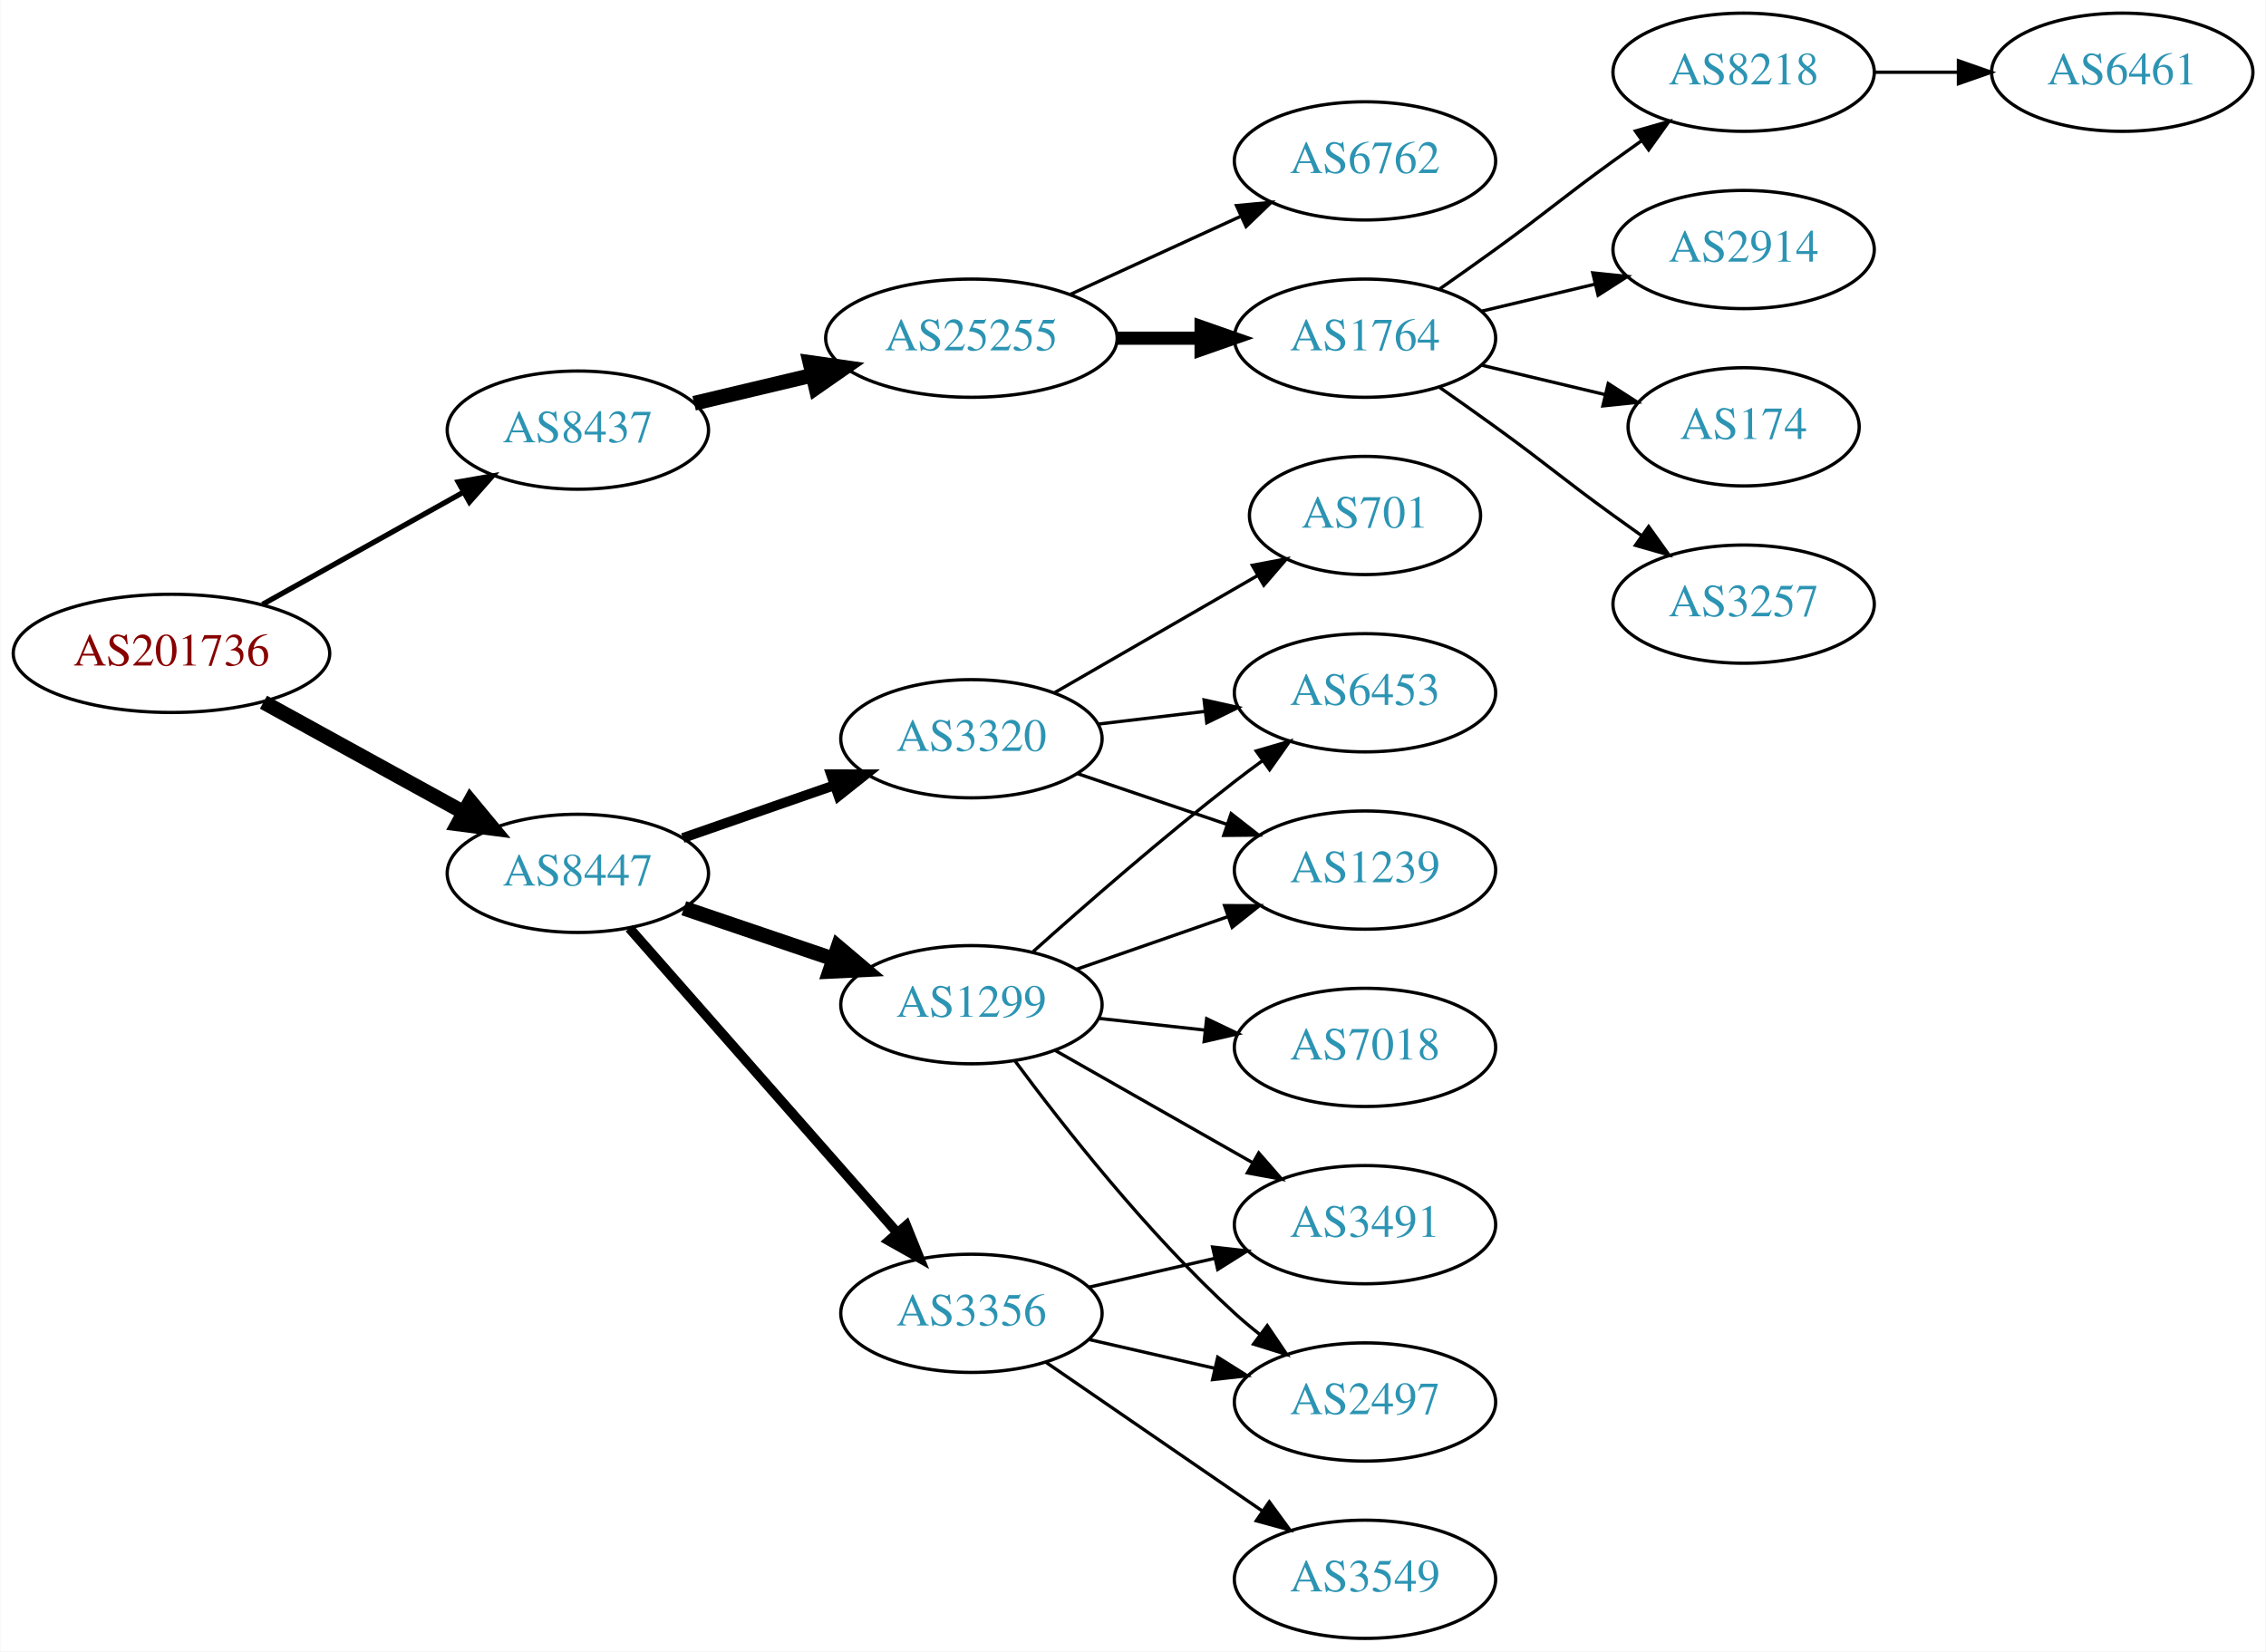
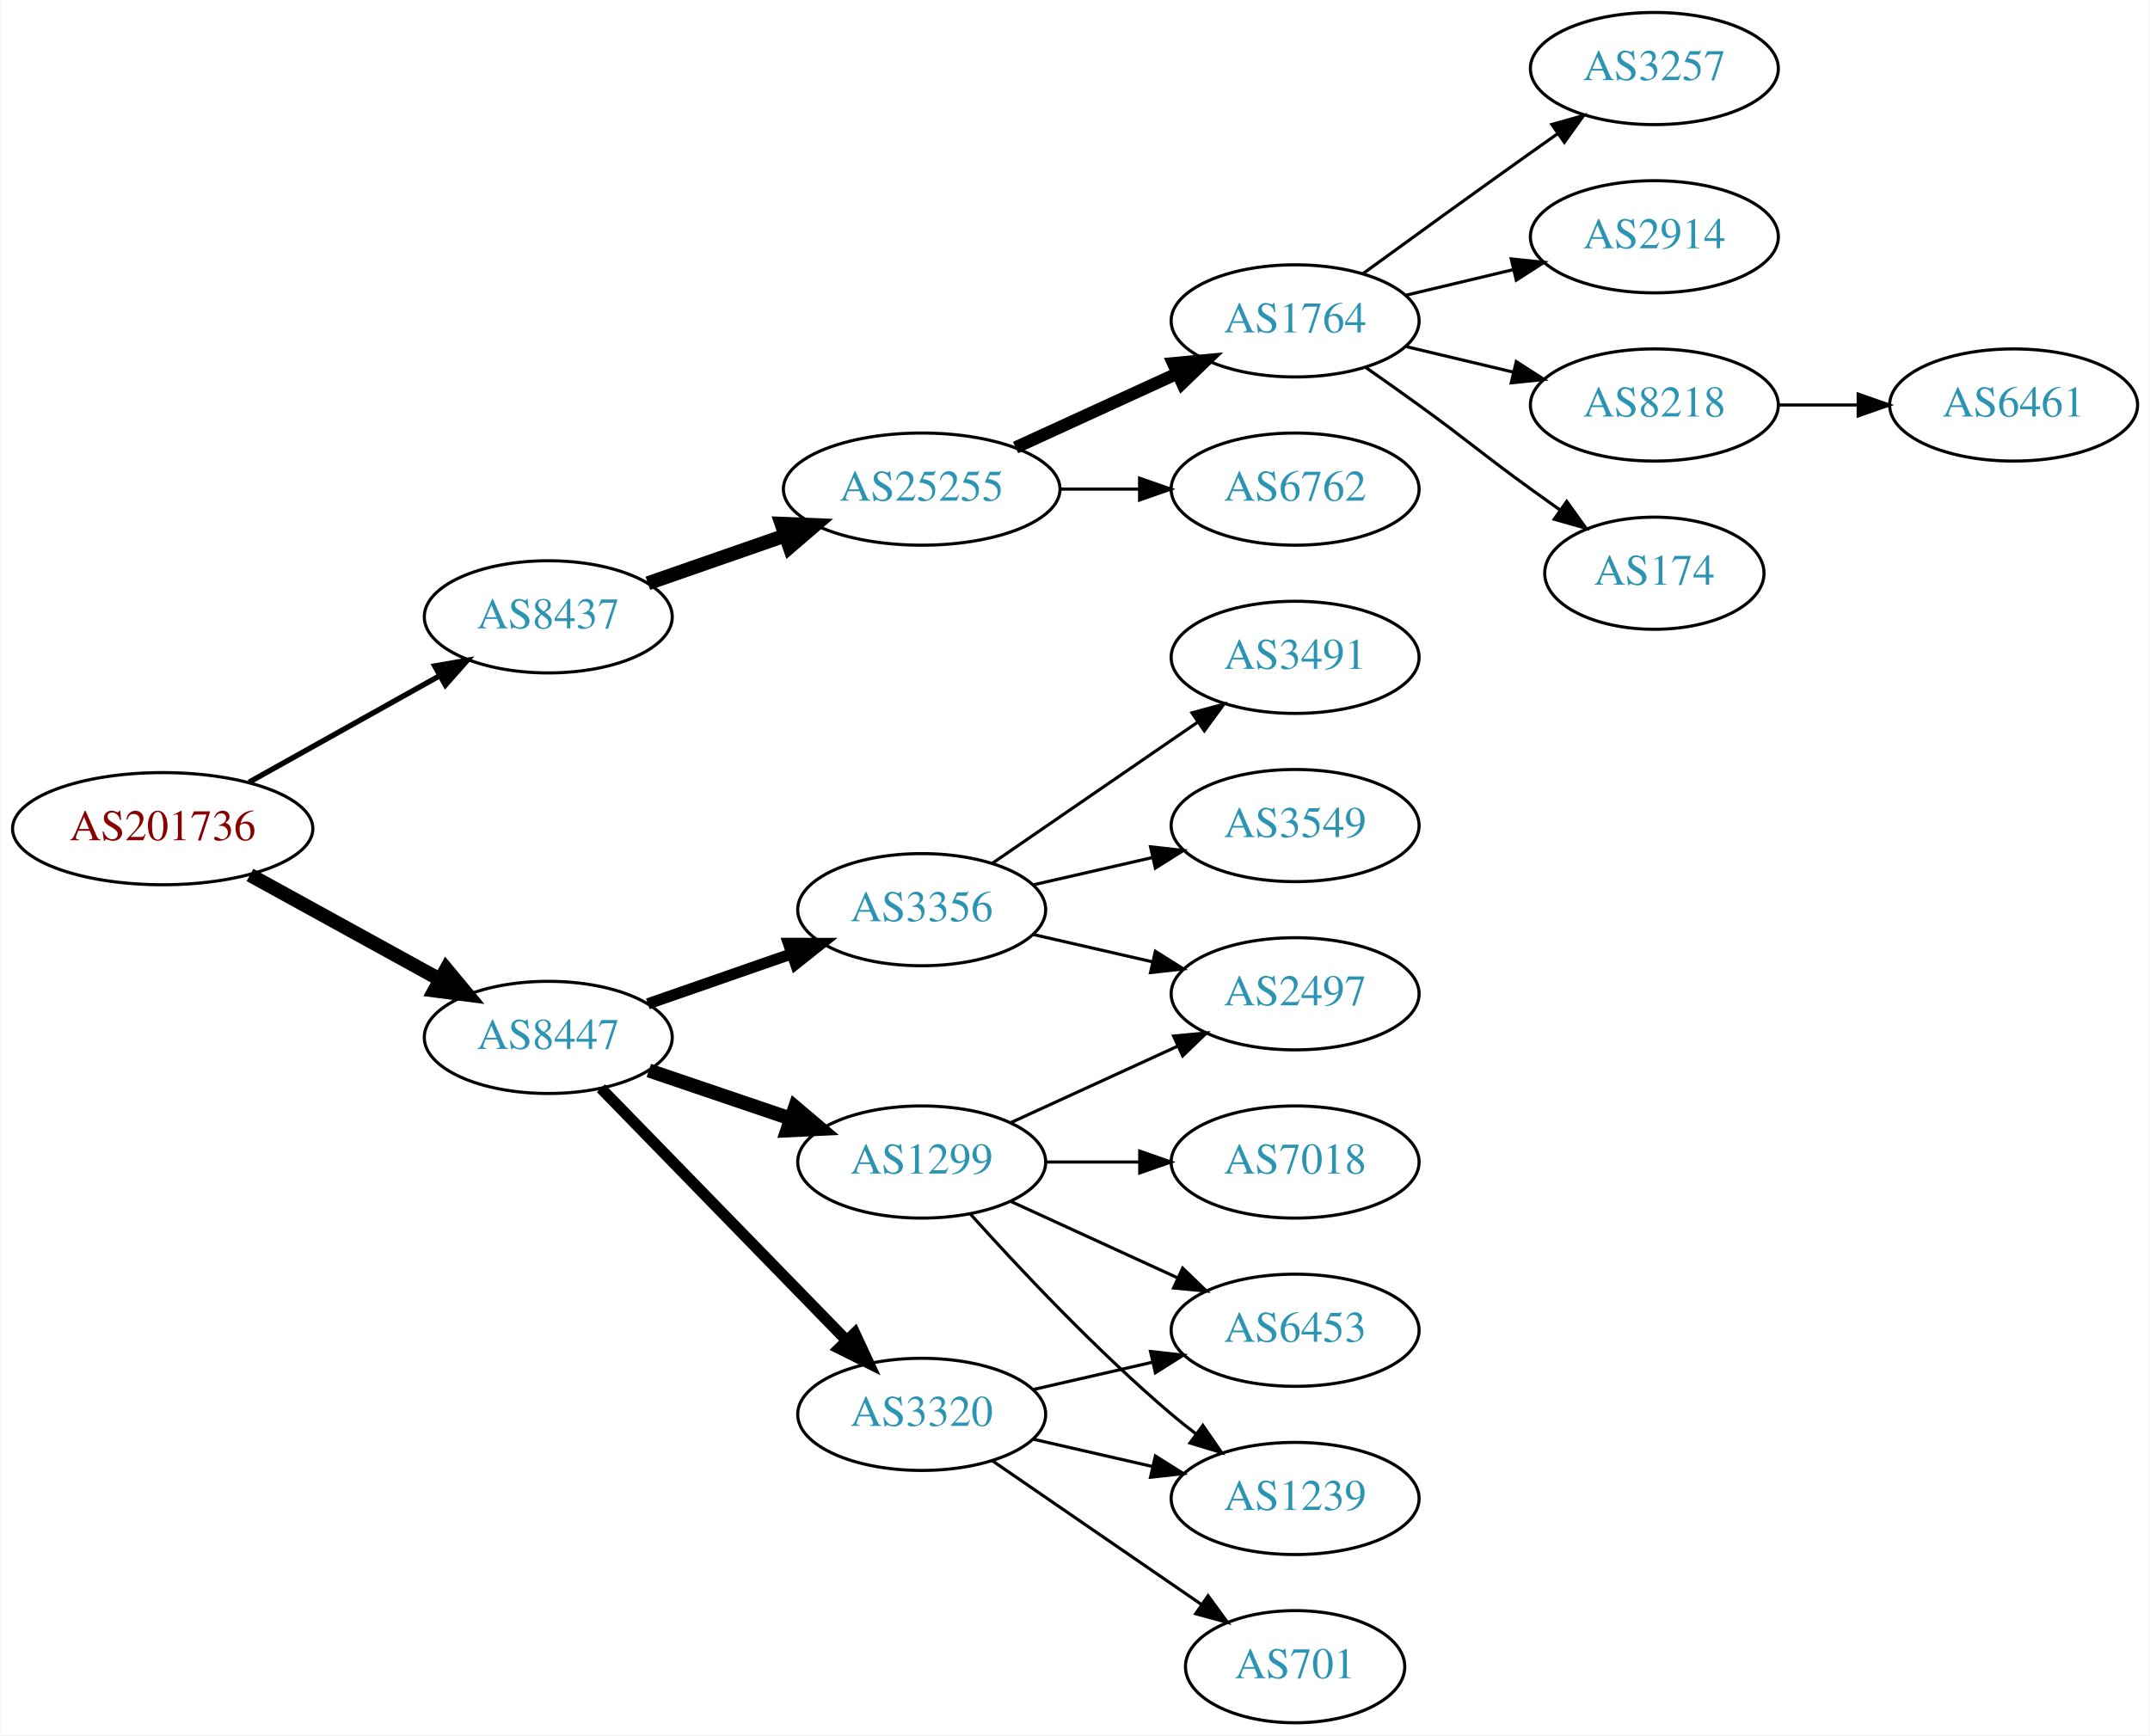
- <svg xmlns="http://www.w3.org/2000/svg" xmlns:xlink="http://www.w3.org/1999/xlink" width="690pt" height="503pt" viewBox="0.00 0.00 689.76 503.00">
-   <g id="graph0" class="graph" transform="scale(1 1) rotate(0) translate(4 499)">
-     <polygon fill="white" stroke="none" points="-4,4 -4,-499 685.755,-499 685.755,4 -4,4" />
+ <svg xmlns="http://www.w3.org/2000/svg" xmlns:xlink="http://www.w3.org/1999/xlink" width="690pt" height="557pt" viewBox="0.00 0.00 689.76 557.00">
+   <g id="graph0" class="graph" transform="scale(1 1) rotate(0) translate(4 553)">
+     <polygon fill="white" stroke="none" points="-4,4 -4,-553 685.755,-553 685.755,4 -4,4" />
    <g id="node1" class="node">
      <g id="a_node1">
        <a xlink:href="/asn/201736" xlink:title="AS201736 ~ Bachmann electronic GmbH [AT]">
-           <ellipse fill="#ffffff" stroke="black" cx="48.096" cy="-300" rx="48.192" ry="18" />
-           <text text-anchor="middle" x="48.096" y="-296.3" font-family="Times,serif" font-size="14.00" fill="#880000">AS201736</text>
+           <ellipse fill="#ffffff" stroke="black" cx="48.096" cy="-287" rx="48.192" ry="18" />
+           <text text-anchor="middle" x="48.096" y="-283.3" font-family="Times,serif" font-size="14.00" fill="#880000">AS201736</text>
        </a>
      </g>
    </g>
    <g id="node2" class="node">
      <g id="a_node2">
        <a xlink:href="/asn/8437" xlink:title="AS8437 ~ Hutchison Drei Austria GmbH [AT]">
-           <ellipse fill="#ffffff" stroke="black" cx="171.838" cy="-368" rx="39.794" ry="18" />
-           <text text-anchor="middle" x="171.838" y="-364.3" font-family="Times,serif" font-size="14.00" fill="#2c94b3">AS8437</text>
+           <ellipse fill="#ffffff" stroke="black" cx="171.838" cy="-355" rx="39.794" ry="18" />
+           <text text-anchor="middle" x="171.838" y="-351.3" font-family="Times,serif" font-size="14.00" fill="#2c94b3">AS8437</text>
        </a>
      </g>
    </g>
    <g id="edge1" class="edge">
-       <path fill="none" stroke="black" stroke-width="1.607" d="M75.813,-314.923C93.819,-324.981 117.721,-338.331 137.048,-349.126" />
-       <polygon fill="black" stroke="black" stroke-width="1.607" points="135.407,-352.219 145.845,-354.04 138.821,-346.108 135.407,-352.219" />
+       <path fill="none" stroke="black" stroke-width="1.731" d="M75.813,-301.923C93.819,-311.981 117.721,-325.331 137.048,-336.126" />
+       <polygon fill="black" stroke="black" stroke-width="1.731" points="135.407,-339.219 145.845,-341.04 138.821,-333.108 135.407,-339.219" />
    </g>
    <g id="node3" class="node">
      <g id="a_node3">
        <a xlink:href="/asn/8447" xlink:title="AS8447 ~ A1 Telekom Austria AG [AT]">
-           <ellipse fill="#ffffff" stroke="black" cx="171.838" cy="-233" rx="39.794" ry="18" />
-           <text text-anchor="middle" x="171.838" y="-229.3" font-family="Times,serif" font-size="14.00" fill="#2c94b3">AS8447</text>
+           <ellipse fill="#ffffff" stroke="black" cx="171.838" cy="-220" rx="39.794" ry="18" />
+           <text text-anchor="middle" x="171.838" y="-216.3" font-family="Times,serif" font-size="14.00" fill="#2c94b3">AS8447</text>
        </a>
      </g>
    </g>
    <g id="edge2" class="edge">
-       <path fill="none" stroke="black" stroke-width="4.5" d="M76.114,-285.131C94.054,-275.258 117.746,-262.219 136.947,-251.652" />
-       <polygon fill="black" stroke="black" stroke-width="4.5" points="139.105,-254.958 145.968,-246.687 135.308,-248.059 139.105,-254.958" />
+       <path fill="none" stroke="black" stroke-width="4.5" d="M76.114,-272.131C94.054,-262.258 117.746,-249.219 136.947,-238.652" />
+       <polygon fill="black" stroke="black" stroke-width="4.5" points="139.105,-241.958 145.968,-233.687 135.308,-235.059 139.105,-241.958" />
    </g>
    <g id="node4" class="node">
      <g id="a_node4">
        <a xlink:href="/asn/25255" xlink:title="AS25255 ~ ==&gt; TELE2 AUSTRIA &lt;== [AT]">
          <ellipse fill="#ffffff" stroke="black" cx="291.681" cy="-396" rx="44.393" ry="18" />
          <text text-anchor="middle" x="291.681" y="-392.3" font-family="Times,serif" font-size="14.00" fill="#2c94b3">AS25255</text>
        </a>
      </g>
    </g>
    <g id="edge3" class="edge">
-       <path fill="none" stroke="black" stroke-width="4.5" d="M207.24,-376.174C218.491,-378.848 231.195,-381.866 243.234,-384.726" />
-       <polygon fill="black" stroke="black" stroke-width="4.5" points="242.504,-388.6 253.144,-387.081 244.325,-380.938 242.504,-388.6" />
+       <path fill="none" stroke="black" stroke-width="4.5" d="M203.8,-365.772C217.208,-370.437 233.131,-375.977 247.66,-381.032" />
+       <polygon fill="black" stroke="black" stroke-width="4.5" points="246.709,-384.87 257.448,-384.438 249.297,-377.433 246.709,-384.87" />
    </g>
    <g id="node12" class="node">
      <g id="a_node12">
-         <a xlink:href="/asn/3356" xlink:title="AS3356 ~ Level 3 Parent, LLC [US]">
+         <a xlink:href="/asn/3320" xlink:title="AS3320 ~ DTAG [DE]">
          <ellipse fill="#ffffff" stroke="black" cx="291.681" cy="-99" rx="39.794" ry="18" />
-           <text text-anchor="middle" x="291.681" y="-95.3" font-family="Times,serif" font-size="14.00" fill="#2c94b3">AS3356</text>
+           <text text-anchor="middle" x="291.681" y="-95.3" font-family="Times,serif" font-size="14.00" fill="#2c94b3">AS3320</text>
        </a>
      </g>
    </g>
    <g id="edge11" class="edge">
-       <path fill="none" stroke="black" stroke-width="3" d="M187.525,-216.3C207.989,-193.029 245.231,-150.681 268.924,-123.739" />
-       <polygon fill="black" stroke="black" stroke-width="3" points="271.833,-125.731 275.809,-115.911 266.577,-121.109 271.833,-125.731" />
+       <path fill="none" stroke="black" stroke-width="3.6" d="M188.731,-203.681C209.025,-182.843 244.295,-146.628 267.564,-122.736" />
+       <polygon fill="black" stroke="black" stroke-width="3.6" points="270.194,-125.052 274.663,-115.446 265.179,-120.168 270.194,-125.052" />
    </g>
    <g id="node13" class="node">
      <g id="a_node13">
        <a xlink:href="/asn/1299" xlink:title="AS1299 ~ Telia Carrier [EU]">
-           <ellipse fill="#ffffff" stroke="black" cx="291.681" cy="-193" rx="39.794" ry="18" />
-           <text text-anchor="middle" x="291.681" y="-189.3" font-family="Times,serif" font-size="14.00" fill="#2c94b3">AS1299</text>
+           <ellipse fill="#ffffff" stroke="black" cx="291.681" cy="-180" rx="39.794" ry="18" />
+           <text text-anchor="middle" x="291.681" y="-176.3" font-family="Times,serif" font-size="14.00" fill="#2c94b3">AS1299</text>
        </a>
      </g>
    </g>
    <g id="edge12" class="edge">
-       <path fill="none" stroke="black" stroke-width="4.5" d="M204.108,-222.386C218.092,-217.639 234.762,-211.981 249.724,-206.902" />
-       <polygon fill="black" stroke="black" stroke-width="4.5" points="251.06,-210.607 259.264,-203.664 248.529,-203.15 251.06,-210.607" />
+       <path fill="none" stroke="black" stroke-width="4.5" d="M204.108,-209.386C218.092,-204.639 234.762,-198.981 249.724,-193.902" />
+       <polygon fill="black" stroke="black" stroke-width="4.5" points="251.06,-197.607 259.264,-190.664 248.529,-190.15 251.06,-197.607" />
    </g>
    <g id="node14" class="node">
      <g id="a_node14">
-         <a xlink:href="/asn/3320" xlink:title="AS3320 ~ DTAG [DE]">
-           <ellipse fill="#ffffff" stroke="black" cx="291.681" cy="-274" rx="39.794" ry="18" />
-           <text text-anchor="middle" x="291.681" y="-270.3" font-family="Times,serif" font-size="14.00" fill="#2c94b3">AS3320</text>
+         <a xlink:href="/asn/3356" xlink:title="AS3356 ~ Level 3 Parent, LLC [US]">
+           <ellipse fill="#ffffff" stroke="black" cx="291.681" cy="-261" rx="39.794" ry="18" />
+           <text text-anchor="middle" x="291.681" y="-257.3" font-family="Times,serif" font-size="14.00" fill="#2c94b3">AS3356</text>
        </a>
      </g>
    </g>
    <g id="edge13" class="edge">
-       <path fill="none" stroke="black" stroke-width="3" d="M203.8,-243.772C217.896,-248.677 234.773,-254.548 249.886,-259.807" />
-       <polygon fill="black" stroke="black" stroke-width="3" points="248.922,-263.177 259.516,-263.157 251.222,-256.566 248.922,-263.177" />
+       <path fill="none" stroke="black" stroke-width="3.6" d="M203.8,-230.772C217.896,-235.677 234.773,-241.548 249.886,-246.807" />
+       <polygon fill="black" stroke="black" stroke-width="3.6" points="248.922,-250.177 259.516,-250.157 251.222,-243.566 248.922,-250.177" />
    </g>
    <g id="node5" class="node">
      <g id="a_node5">
        <a xlink:href="/asn/1764" xlink:title="AS1764 ~ NEXTLAYER-AS [AT]">
-           <ellipse fill="#ffffff" stroke="black" cx="411.523" cy="-396" rx="39.794" ry="18" />
-           <text text-anchor="middle" x="411.523" y="-392.3" font-family="Times,serif" font-size="14.00" fill="#2c94b3">AS1764</text>
+           <ellipse fill="#ffffff" stroke="black" cx="411.523" cy="-450" rx="39.794" ry="18" />
+           <text text-anchor="middle" x="411.523" y="-446.3" font-family="Times,serif" font-size="14.00" fill="#2c94b3">AS1764</text>
        </a>
      </g>
    </g>
    <g id="edge4" class="edge">
-       <path fill="none" stroke="black" stroke-width="4" d="M335.892,-396C344.204,-396 352.967,-396 361.449,-396" />
-       <polygon fill="black" stroke="black" stroke-width="4" points="361.608,-399.5 371.608,-396 361.608,-392.5 361.608,-399.5" />
+       <path fill="none" stroke="black" stroke-width="4" d="M321.81,-409.348C337.421,-416.502 356.819,-425.391 373.491,-433.03" />
+       <polygon fill="black" stroke="black" stroke-width="4" points="372.394,-436.378 382.943,-437.362 375.31,-430.014 372.394,-436.378" />
    </g>
    <g id="node6" class="node">
      <g id="a_node6">
        <a xlink:href="/asn/6762" xlink:title="AS6762 ~ TELECOM ITALIA SPARKLE S.p.A. [IT]">
-           <ellipse fill="#ffffff" stroke="black" cx="411.523" cy="-450" rx="39.794" ry="18" />
-           <text text-anchor="middle" x="411.523" y="-446.3" font-family="Times,serif" font-size="14.00" fill="#2c94b3">AS6762</text>
+           <ellipse fill="#ffffff" stroke="black" cx="411.523" cy="-396" rx="39.794" ry="18" />
+           <text text-anchor="middle" x="411.523" y="-392.3" font-family="Times,serif" font-size="14.00" fill="#2c94b3">AS6762</text>
        </a>
      </g>
    </g>
    <g id="edge5" class="edge">
-       <path fill="none" stroke="black" d="M321.81,-409.348C337.421,-416.502 356.819,-425.391 373.491,-433.03" />
-       <polygon fill="black" stroke="black" points="372.394,-436.378 382.943,-437.362 375.31,-430.014 372.394,-436.378" />
+       <path fill="none" stroke="black" d="M335.892,-396C344.204,-396 352.967,-396 361.449,-396" />
+       <polygon fill="black" stroke="black" points="361.608,-399.5 371.608,-396 361.608,-392.5 361.608,-399.5" />
    </g>
    <g id="node7" class="node">
      <g id="a_node7">
-         <a xlink:href="/asn/8218" xlink:title="AS8218 ~ legacy Neotelecoms [FR]">
-           <ellipse fill="#ffffff" stroke="black" cx="526.816" cy="-477" rx="39.794" ry="18" />
-           <text text-anchor="middle" x="526.816" y="-473.3" font-family="Times,serif" font-size="14.00" fill="#2c94b3">AS8218</text>
+         <a xlink:href="/asn/3257" xlink:title="AS3257 ~ GTT [DE]">
+           <ellipse fill="#ffffff" stroke="black" cx="526.816" cy="-531" rx="39.794" ry="18" />
+           <text text-anchor="middle" x="526.816" y="-527.3" font-family="Times,serif" font-size="14.00" fill="#2c94b3">AS3257</text>
        </a>
      </g>
    </g>
    <g id="edge6" class="edge">
-       <path fill="none" stroke="black" d="M434.28,-411.009C439.815,-414.879 445.733,-419.064 451.17,-423 467.369,-434.729 470.97,-438.271 487.17,-450 489.973,-452.029 492.904,-454.125 495.845,-456.21" />
-       <polygon fill="black" stroke="black" points="493.867,-459.097 504.059,-461.991 497.896,-453.373 493.867,-459.097" />
+       <path fill="none" stroke="black" d="M433.371,-465.222C448.305,-476.091 468.919,-491.025 487.17,-504 489.99,-506.005 492.933,-508.085 495.881,-510.159" />
+       <polygon fill="black" stroke="black" points="493.908,-513.05 504.106,-515.926 497.927,-507.319 493.908,-513.05" />
    </g>
    <g id="node8" class="node">
      <g id="a_node8">
        <a xlink:href="/asn/2914" xlink:title="AS2914 ~ NTT America, Inc. [US]">
-           <ellipse fill="#ffffff" stroke="black" cx="526.816" cy="-423" rx="39.794" ry="18" />
-           <text text-anchor="middle" x="526.816" y="-419.3" font-family="Times,serif" font-size="14.00" fill="#2c94b3">AS2914</text>
+           <ellipse fill="#ffffff" stroke="black" cx="526.816" cy="-477" rx="39.794" ry="18" />
+           <text text-anchor="middle" x="526.816" y="-473.3" font-family="Times,serif" font-size="14.00" fill="#2c94b3">AS2914</text>
        </a>
      </g>
    </g>
    <g id="edge7" class="edge">
-       <path fill="none" stroke="black" d="M447.13,-404.248C458.002,-406.838 470.156,-409.735 481.598,-412.462" />
-       <polygon fill="black" stroke="black" points="480.882,-415.889 491.421,-414.803 482.505,-409.08 480.882,-415.889" />
+       <path fill="none" stroke="black" d="M447.13,-458.248C458.002,-460.838 470.156,-463.735 481.598,-466.462" />
+       <polygon fill="black" stroke="black" points="480.882,-469.889 491.421,-468.803 482.505,-463.08 480.882,-469.889" />
    </g>
    <g id="node9" class="node">
      <g id="a_node9">
+         <a xlink:href="/asn/8218" xlink:title="AS8218 ~ legacy Neotelecoms [FR]">
+           <ellipse fill="#ffffff" stroke="black" cx="526.816" cy="-423" rx="39.794" ry="18" />
+           <text text-anchor="middle" x="526.816" y="-419.3" font-family="Times,serif" font-size="14.00" fill="#2c94b3">AS8218</text>
+         </a>
+       </g>
+     </g>
+     <g id="edge8" class="edge">
+       <path fill="none" stroke="black" d="M447.13,-441.752C458.002,-439.162 470.156,-436.265 481.598,-433.538" />
+       <polygon fill="black" stroke="black" points="482.505,-436.92 491.421,-431.197 480.882,-430.111 482.505,-436.92" />
+     </g>
+     <g id="node10" class="node">
+       <g id="a_node10">
        <a xlink:href="/asn/174" xlink:title="AS174 ~ Cogent Communications [US]">
          <ellipse fill="#ffffff" stroke="black" cx="526.816" cy="-369" rx="35.194" ry="18" />
          <text text-anchor="middle" x="526.816" y="-365.3" font-family="Times,serif" font-size="14.00" fill="#2c94b3">AS174</text>
        </a>
      </g>
    </g>
-     <g id="edge8" class="edge">
-       <path fill="none" stroke="black" d="M447.13,-387.752C458.925,-384.942 472.229,-381.771 484.497,-378.847" />
-       <polygon fill="black" stroke="black" points="485.586,-382.186 494.502,-376.463 483.963,-375.376 485.586,-382.186" />
-     </g>
-     <g id="node10" class="node">
-       <g id="a_node10">
-         <a xlink:href="/asn/3257" xlink:title="AS3257 ~ GTT [DE]">
-           <ellipse fill="#ffffff" stroke="black" cx="526.816" cy="-315" rx="39.794" ry="18" />
-           <text text-anchor="middle" x="526.816" y="-311.3" font-family="Times,serif" font-size="14.00" fill="#2c94b3">AS3257</text>
-         </a>
-       </g>
-     </g>
    <g id="edge9" class="edge">
-       <path fill="none" stroke="black" d="M434.28,-380.991C439.815,-377.121 445.733,-372.936 451.17,-369 467.369,-357.271 470.97,-353.729 487.17,-342 489.973,-339.971 492.904,-337.875 495.845,-335.79" />
-       <polygon fill="black" stroke="black" points="497.896,-338.627 504.059,-330.009 493.867,-332.903 497.896,-338.627" />
+       <path fill="none" stroke="black" d="M434.28,-434.991C439.815,-431.121 445.733,-426.936 451.17,-423 467.369,-411.271 470.97,-407.729 487.17,-396 490.198,-393.807 493.377,-391.537 496.556,-389.287" />
+       <polygon fill="black" stroke="black" points="498.698,-392.059 504.866,-383.445 494.672,-386.333 498.698,-392.059" />
    </g>
    <g id="node11" class="node">
      <g id="a_node11">
        <a xlink:href="/asn/6461" xlink:title="AS6461 ~ Zayo Bandwidth [US]">
-           <ellipse fill="#ffffff" stroke="black" cx="642.109" cy="-477" rx="39.794" ry="18" />
-           <text text-anchor="middle" x="642.109" y="-473.3" font-family="Times,serif" font-size="14.00" fill="#2c94b3">AS6461</text>
+           <ellipse fill="#ffffff" stroke="black" cx="642.109" cy="-423" rx="39.794" ry="18" />
+           <text text-anchor="middle" x="642.109" y="-419.3" font-family="Times,serif" font-size="14.00" fill="#2c94b3">AS6461</text>
        </a>
      </g>
    </g>
    <g id="edge10" class="edge">
-       <path fill="none" stroke="black" d="M566.488,-477C574.691,-477 583.455,-477 591.987,-477" />
-       <polygon fill="black" stroke="black" points="592.227,-480.5 602.226,-477 592.226,-473.5 592.227,-480.5" />
+       <path fill="none" stroke="black" d="M566.488,-423C574.691,-423 583.455,-423 591.987,-423" />
+       <polygon fill="black" stroke="black" points="592.227,-426.5 602.226,-423 592.226,-419.5 592.227,-426.5" />
    </g>
    <g id="node15" class="node">
      <g id="a_node15">
-         <a xlink:href="/asn/3549" xlink:title="AS3549 ~ Level 3 Parent, LLC [US]">
-           <ellipse fill="#ffffff" stroke="black" cx="411.523" cy="-18" rx="39.794" ry="18" />
-           <text text-anchor="middle" x="411.523" y="-14.3" font-family="Times,serif" font-size="14.00" fill="#2c94b3">AS3549</text>
+         <a xlink:href="/asn/701" xlink:title="AS701 ~ UUNET [US]">
+           <ellipse fill="#ffffff" stroke="black" cx="411.523" cy="-18" rx="35.194" ry="18" />
+           <text text-anchor="middle" x="411.523" y="-14.3" font-family="Times,serif" font-size="14.00" fill="#2c94b3">AS701</text>
        </a>
      </g>
    </g>
    <g id="edge14" class="edge">
-       <path fill="none" stroke="black" d="M314.295,-84.143C332.783,-71.435 359.597,-53.005 380.227,-38.825" />
-       <polygon fill="black" stroke="black" points="382.388,-41.586 388.647,-33.037 378.423,-35.817 382.388,-41.586" />
+       <path fill="none" stroke="black" d="M314.295,-84.143C333.132,-71.195 360.612,-52.307 381.388,-38.026" />
+       <polygon fill="black" stroke="black" points="383.578,-40.768 389.836,-32.219 379.613,-34.999 383.578,-40.768" />
    </g>
    <g id="node16" class="node">
      <g id="a_node16">
-         <a xlink:href="/asn/3491" xlink:title="AS3491 ~ PCCW Global, Inc. [US]">
+         <a xlink:href="/asn/1239" xlink:title="AS1239 ~ Sprint [US]">
+           <ellipse fill="#ffffff" stroke="black" cx="411.523" cy="-72" rx="39.794" ry="18" />
+           <text text-anchor="middle" x="411.523" y="-68.3" font-family="Times,serif" font-size="14.00" fill="#2c94b3">AS1239</text>
+         </a>
+       </g>
+     </g>
+     <g id="edge15" class="edge">
+       <path fill="none" stroke="black" d="M327.4,-91.045C339.4,-88.296 353.021,-85.175 365.713,-82.267" />
+       <polygon fill="black" stroke="black" points="366.679,-85.636 375.645,-79.991 365.116,-78.813 366.679,-85.636" />
+     </g>
+     <g id="node17" class="node">
+       <g id="a_node17">
+         <a xlink:href="/asn/6453" xlink:title="AS6453 ~ TATA COMMUNICATIONS (AMERICA) INC [US]">
          <ellipse fill="#ffffff" stroke="black" cx="411.523" cy="-126" rx="39.794" ry="18" />
-           <text text-anchor="middle" x="411.523" y="-122.3" font-family="Times,serif" font-size="14.00" fill="#2c94b3">AS3491</text>
-         </a>
-       </g>
-     </g>
-     <g id="edge15" class="edge">
+           <text text-anchor="middle" x="411.523" y="-122.3" font-family="Times,serif" font-size="14.00" fill="#2c94b3">AS6453</text>
+         </a>
+       </g>
+     </g>
+     <g id="edge16" class="edge">
      <path fill="none" stroke="black" d="M327.4,-106.955C339.4,-109.704 353.021,-112.825 365.713,-115.733" />
      <polygon fill="black" stroke="black" points="365.116,-119.187 375.645,-118.009 366.679,-112.364 365.116,-119.187" />
    </g>
-     <g id="node17" class="node">
-       <g id="a_node17">
-         <a xlink:href="/asn/2497" xlink:title="AS2497 ~ Internet Initiative Japan Inc. [JP]">
-           <ellipse fill="#ffffff" stroke="black" cx="411.523" cy="-72" rx="39.794" ry="18" />
-           <text text-anchor="middle" x="411.523" y="-68.3" font-family="Times,serif" font-size="14.00" fill="#2c94b3">AS2497</text>
-         </a>
-       </g>
-     </g>
-     <g id="edge16" class="edge">
-       <path fill="none" stroke="black" d="M327.4,-91.045C339.4,-88.296 353.021,-85.175 365.713,-82.267" />
-       <polygon fill="black" stroke="black" points="366.679,-85.636 375.645,-79.991 365.116,-78.813 366.679,-85.636" />
-     </g>
    <g id="edge19" class="edge">
-       <path fill="none" stroke="black" d="M317.098,-179.118C334.557,-169.191 358.258,-155.716 377.418,-144.822" />
-       <polygon fill="black" stroke="black" points="379.174,-147.85 386.137,-139.865 375.714,-141.765 379.174,-147.85" />
-     </g>
-     <g id="edge21" class="edge">
-       <path fill="none" stroke="black" d="M304.938,-175.886C319.573,-156.106 345.408,-123.18 371.877,-99 374.294,-96.792 376.899,-94.615 379.575,-92.513" />
-       <polygon fill="black" stroke="black" points="381.758,-95.251 387.695,-86.476 377.581,-89.633 381.758,-95.251" />
+       <path fill="none" stroke="black" d="M307.327,-163.275C322.627,-146.235 347.725,-119.477 371.877,-99 374.374,-96.883 377.034,-94.768 379.746,-92.707" />
+       <polygon fill="black" stroke="black" points="381.912,-95.459 387.922,-86.734 377.782,-89.806 381.912,-95.459" />
+     </g>
+     <g id="edge20" class="edge">
+       <path fill="none" stroke="black" d="M320.309,-167.339C336.266,-160.027 356.537,-150.739 373.82,-142.819" />
+       <polygon fill="black" stroke="black" points="375.434,-145.929 383.067,-138.581 372.518,-139.565 375.434,-145.929" />
    </g>
    <g id="node18" class="node">
      <g id="a_node18">
-         <a xlink:href="/asn/6453" xlink:title="AS6453 ~ TATA COMMUNICATIONS (AMERICA) INC [US]">
-           <ellipse fill="#ffffff" stroke="black" cx="411.523" cy="-288" rx="39.794" ry="18" />
-           <text text-anchor="middle" x="411.523" y="-284.3" font-family="Times,serif" font-size="14.00" fill="#2c94b3">AS6453</text>
-         </a>
-       </g>
-     </g>
-     <g id="edge17" class="edge">
-       <path fill="none" stroke="black" d="M310.495,-209.191C326.271,-223.311 350.11,-244.119 371.877,-261 374.611,-263.121 377.497,-265.278 380.409,-267.401" />
-       <polygon fill="black" stroke="black" points="378.41,-270.274 388.582,-273.236 382.477,-264.577 378.41,-270.274" />
-     </g>
-     <g id="node19" class="node">
-       <g id="a_node19">
-         <a xlink:href="/asn/1239" xlink:title="AS1239 ~ Sprint [US]">
-           <ellipse fill="#ffffff" stroke="black" cx="411.523" cy="-234" rx="39.794" ry="18" />
-           <text text-anchor="middle" x="411.523" y="-230.3" font-family="Times,serif" font-size="14.00" fill="#2c94b3">AS1239</text>
-         </a>
-       </g>
-     </g>
-     <g id="edge18" class="edge">
-       <path fill="none" stroke="black" d="M323.642,-203.772C337.739,-208.677 354.615,-214.548 369.729,-219.807" />
-       <polygon fill="black" stroke="black" points="368.764,-223.177 379.359,-223.157 371.064,-216.566 368.764,-223.177" />
-     </g>
-     <g id="node20" class="node">
-       <g id="a_node20">
        <a xlink:href="/asn/7018" xlink:title="AS7018 ~ AT&amp;T Services, Inc. [US]">
          <ellipse fill="#ffffff" stroke="black" cx="411.523" cy="-180" rx="39.794" ry="18" />
          <text text-anchor="middle" x="411.523" y="-176.3" font-family="Times,serif" font-size="14.00" fill="#2c94b3">AS7018</text>
        </a>
      </g>
    </g>
-     <g id="edge20" class="edge">
-       <path fill="none" stroke="black" d="M330.291,-188.851C340.602,-187.713 351.919,-186.465 362.719,-185.274" />
-       <polygon fill="black" stroke="black" points="363.31,-188.73 372.866,-184.154 362.543,-181.772 363.31,-188.73" />
+     <g id="edge17" class="edge">
+       <path fill="none" stroke="black" d="M331.593,-180C341.146,-180 351.496,-180 361.459,-180" />
+       <polygon fill="black" stroke="black" points="361.651,-183.5 371.651,-180 361.651,-176.5 361.651,-183.5" />
+     </g>
+     <g id="node19" class="node">
+       <g id="a_node19">
+         <a xlink:href="/asn/2497" xlink:title="AS2497 ~ Internet Initiative Japan Inc. [JP]">
+           <ellipse fill="#ffffff" stroke="black" cx="411.523" cy="-234" rx="39.794" ry="18" />
+           <text text-anchor="middle" x="411.523" y="-230.3" font-family="Times,serif" font-size="14.00" fill="#2c94b3">AS2497</text>
+         </a>
+       </g>
+     </g>
+     <g id="edge18" class="edge">
+       <path fill="none" stroke="black" d="M320.309,-192.661C336.266,-199.973 356.537,-209.261 373.82,-217.181" />
+       <polygon fill="black" stroke="black" points="372.518,-220.435 383.067,-221.419 375.434,-214.071 372.518,-220.435" />
    </g>
    <g id="edge22" class="edge">
-       <path fill="none" stroke="black" d="M330.291,-278.468C340.602,-279.693 351.919,-281.038 362.719,-282.321" />
-       <polygon fill="black" stroke="black" points="362.523,-285.822 372.866,-283.526 363.349,-278.871 362.523,-285.822" />
-     </g>
-     <g id="edge24" class="edge">
-       <path fill="none" stroke="black" d="M323.951,-263.386C337.934,-258.639 354.605,-252.981 369.567,-247.902" />
-       <polygon fill="black" stroke="black" points="370.762,-251.192 379.107,-244.664 368.512,-244.564 370.762,-251.192" />
+       <path fill="none" stroke="black" d="M327.4,-253.045C339.4,-250.296 353.021,-247.175 365.713,-244.267" />
+       <polygon fill="black" stroke="black" points="366.679,-247.636 375.645,-241.991 365.116,-240.813 366.679,-247.636" />
+     </g>
+     <g id="node20" class="node">
+       <g id="a_node20">
+         <a xlink:href="/asn/3491" xlink:title="AS3491 ~ PCCW Global, Inc. [US]">
+           <ellipse fill="#ffffff" stroke="black" cx="411.523" cy="-342" rx="39.794" ry="18" />
+           <text text-anchor="middle" x="411.523" y="-338.3" font-family="Times,serif" font-size="14.00" fill="#2c94b3">AS3491</text>
+         </a>
+       </g>
+     </g>
+     <g id="edge21" class="edge">
+       <path fill="none" stroke="black" d="M314.295,-275.857C332.783,-288.565 359.597,-306.995 380.227,-321.175" />
+       <polygon fill="black" stroke="black" points="378.423,-324.183 388.647,-326.963 382.388,-318.414 378.423,-324.183" />
    </g>
    <g id="node21" class="node">
      <g id="a_node21">
-         <a xlink:href="/asn/701" xlink:title="AS701 ~ UUNET [US]">
-           <ellipse fill="#ffffff" stroke="black" cx="411.523" cy="-342" rx="35.194" ry="18" />
-           <text text-anchor="middle" x="411.523" y="-338.3" font-family="Times,serif" font-size="14.00" fill="#2c94b3">AS701</text>
+         <a xlink:href="/asn/3549" xlink:title="AS3549 ~ Level 3 Parent, LLC [US]">
+           <ellipse fill="#ffffff" stroke="black" cx="411.523" cy="-288" rx="39.794" ry="18" />
+           <text text-anchor="middle" x="411.523" y="-284.3" font-family="Times,serif" font-size="14.00" fill="#2c94b3">AS3549</text>
        </a>
      </g>
    </g>
    <g id="edge23" class="edge">
-       <path fill="none" stroke="black" d="M316.812,-287.925C334.716,-298.256 359.298,-312.441 378.792,-323.69" />
-       <polygon fill="black" stroke="black" points="377.214,-326.82 387.625,-328.787 380.713,-320.757 377.214,-326.82" />
+       <path fill="none" stroke="black" d="M327.4,-268.955C339.4,-271.704 353.021,-274.825 365.713,-277.733" />
+       <polygon fill="black" stroke="black" points="365.116,-281.187 375.645,-280.009 366.679,-274.364 365.116,-281.187" />
    </g>
  </g>
</svg>
